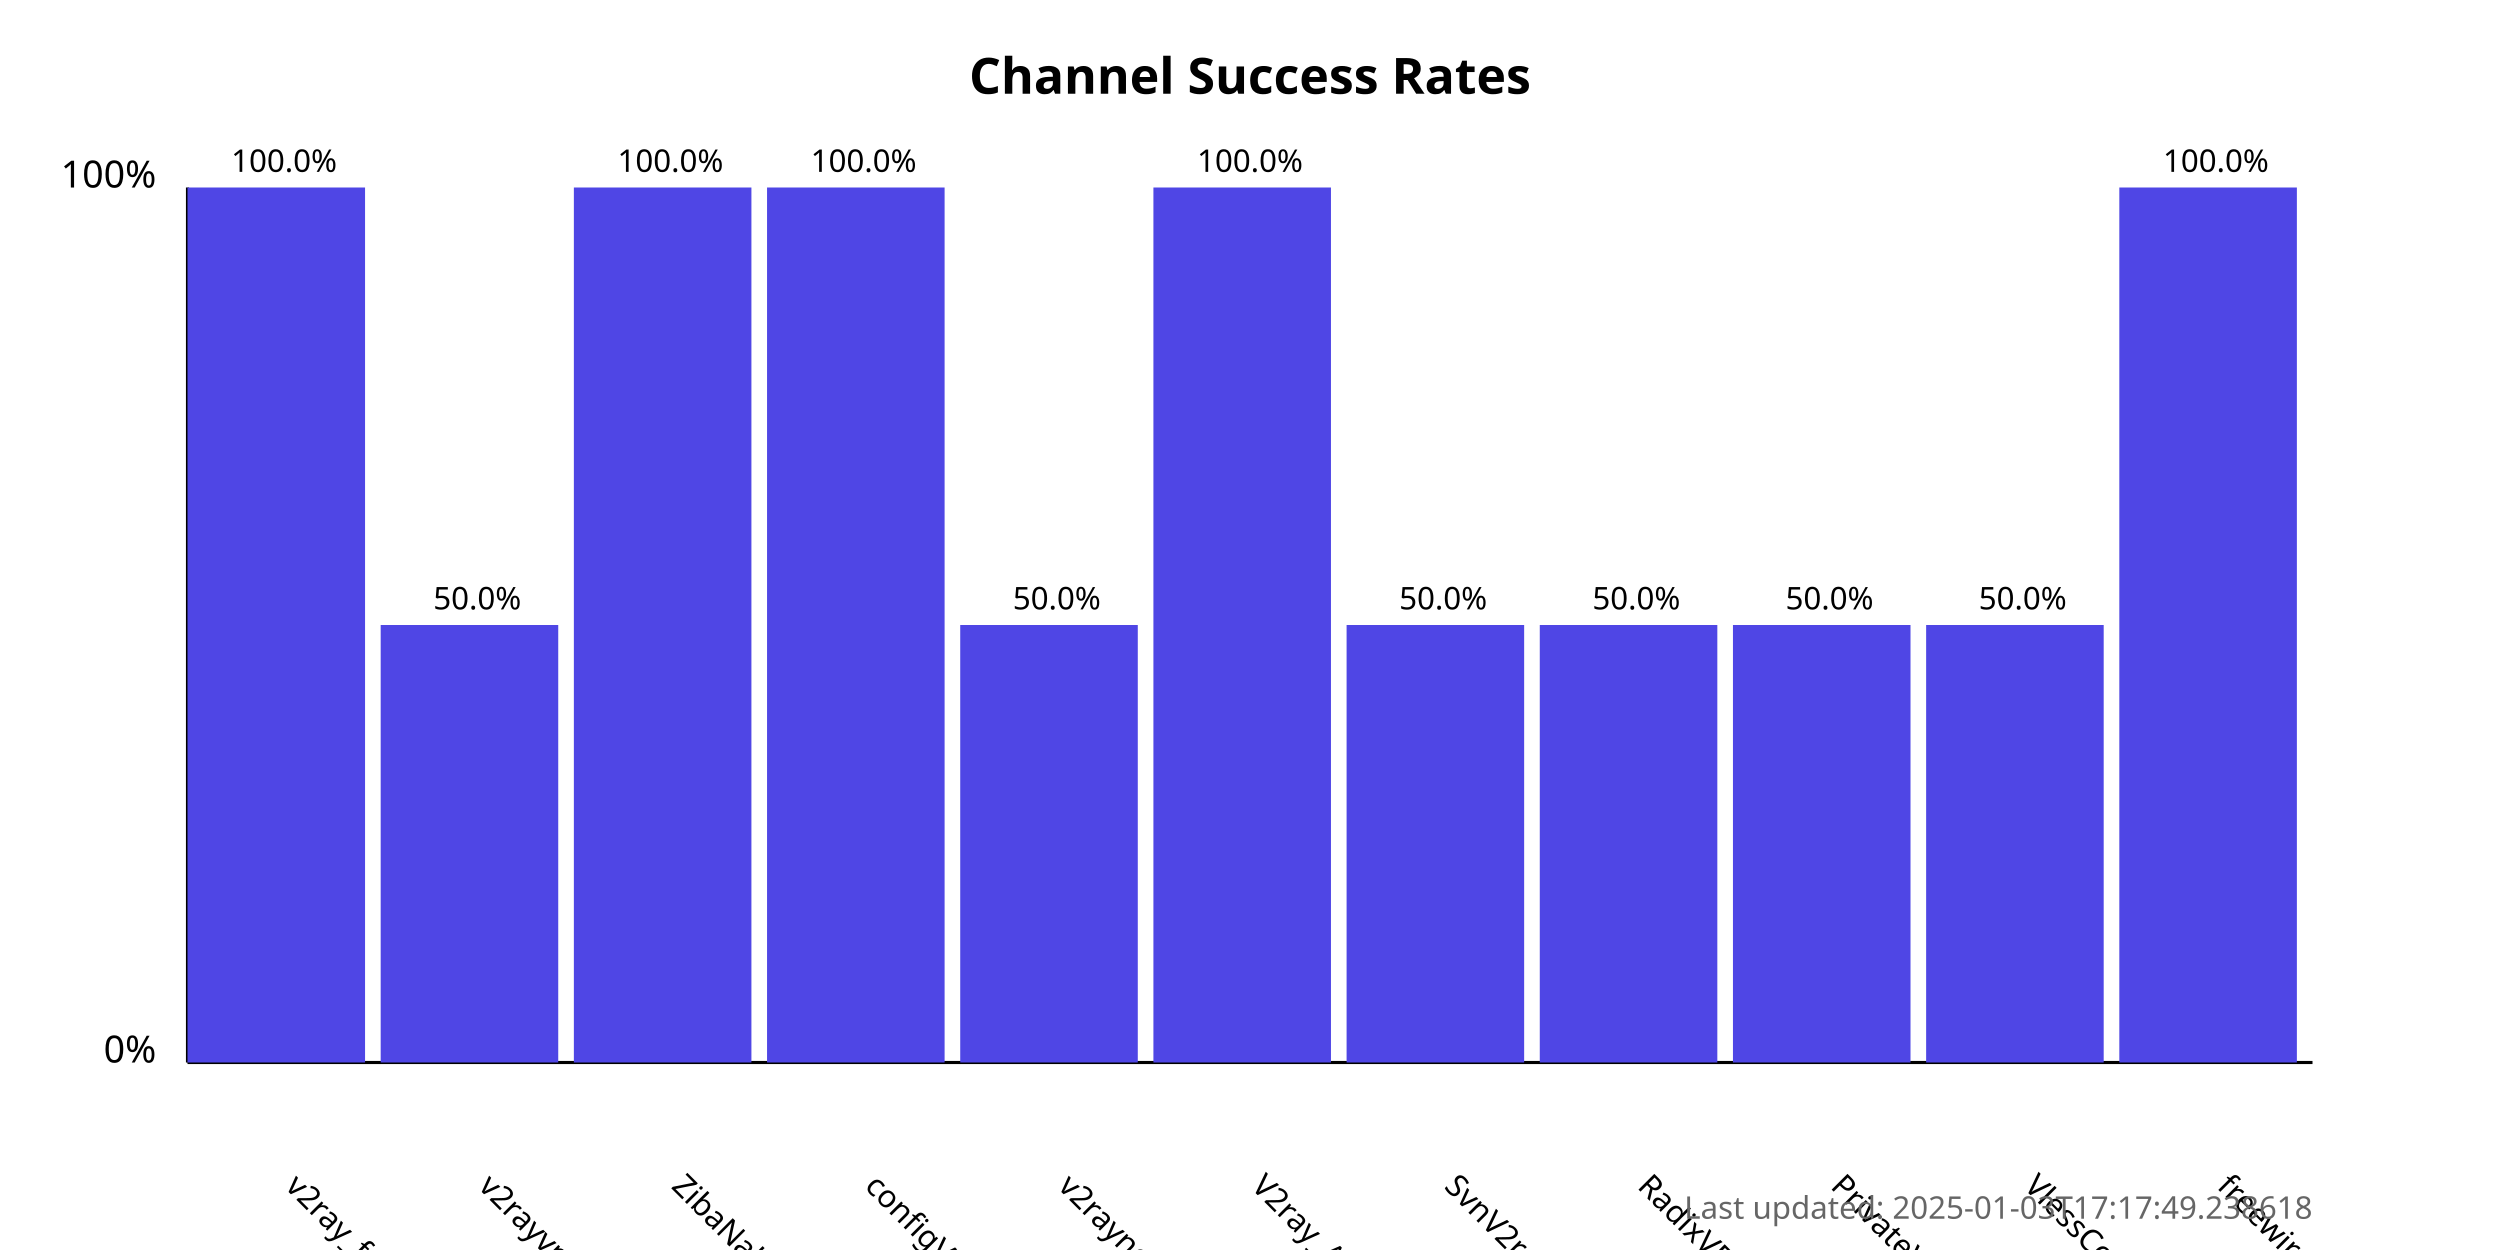
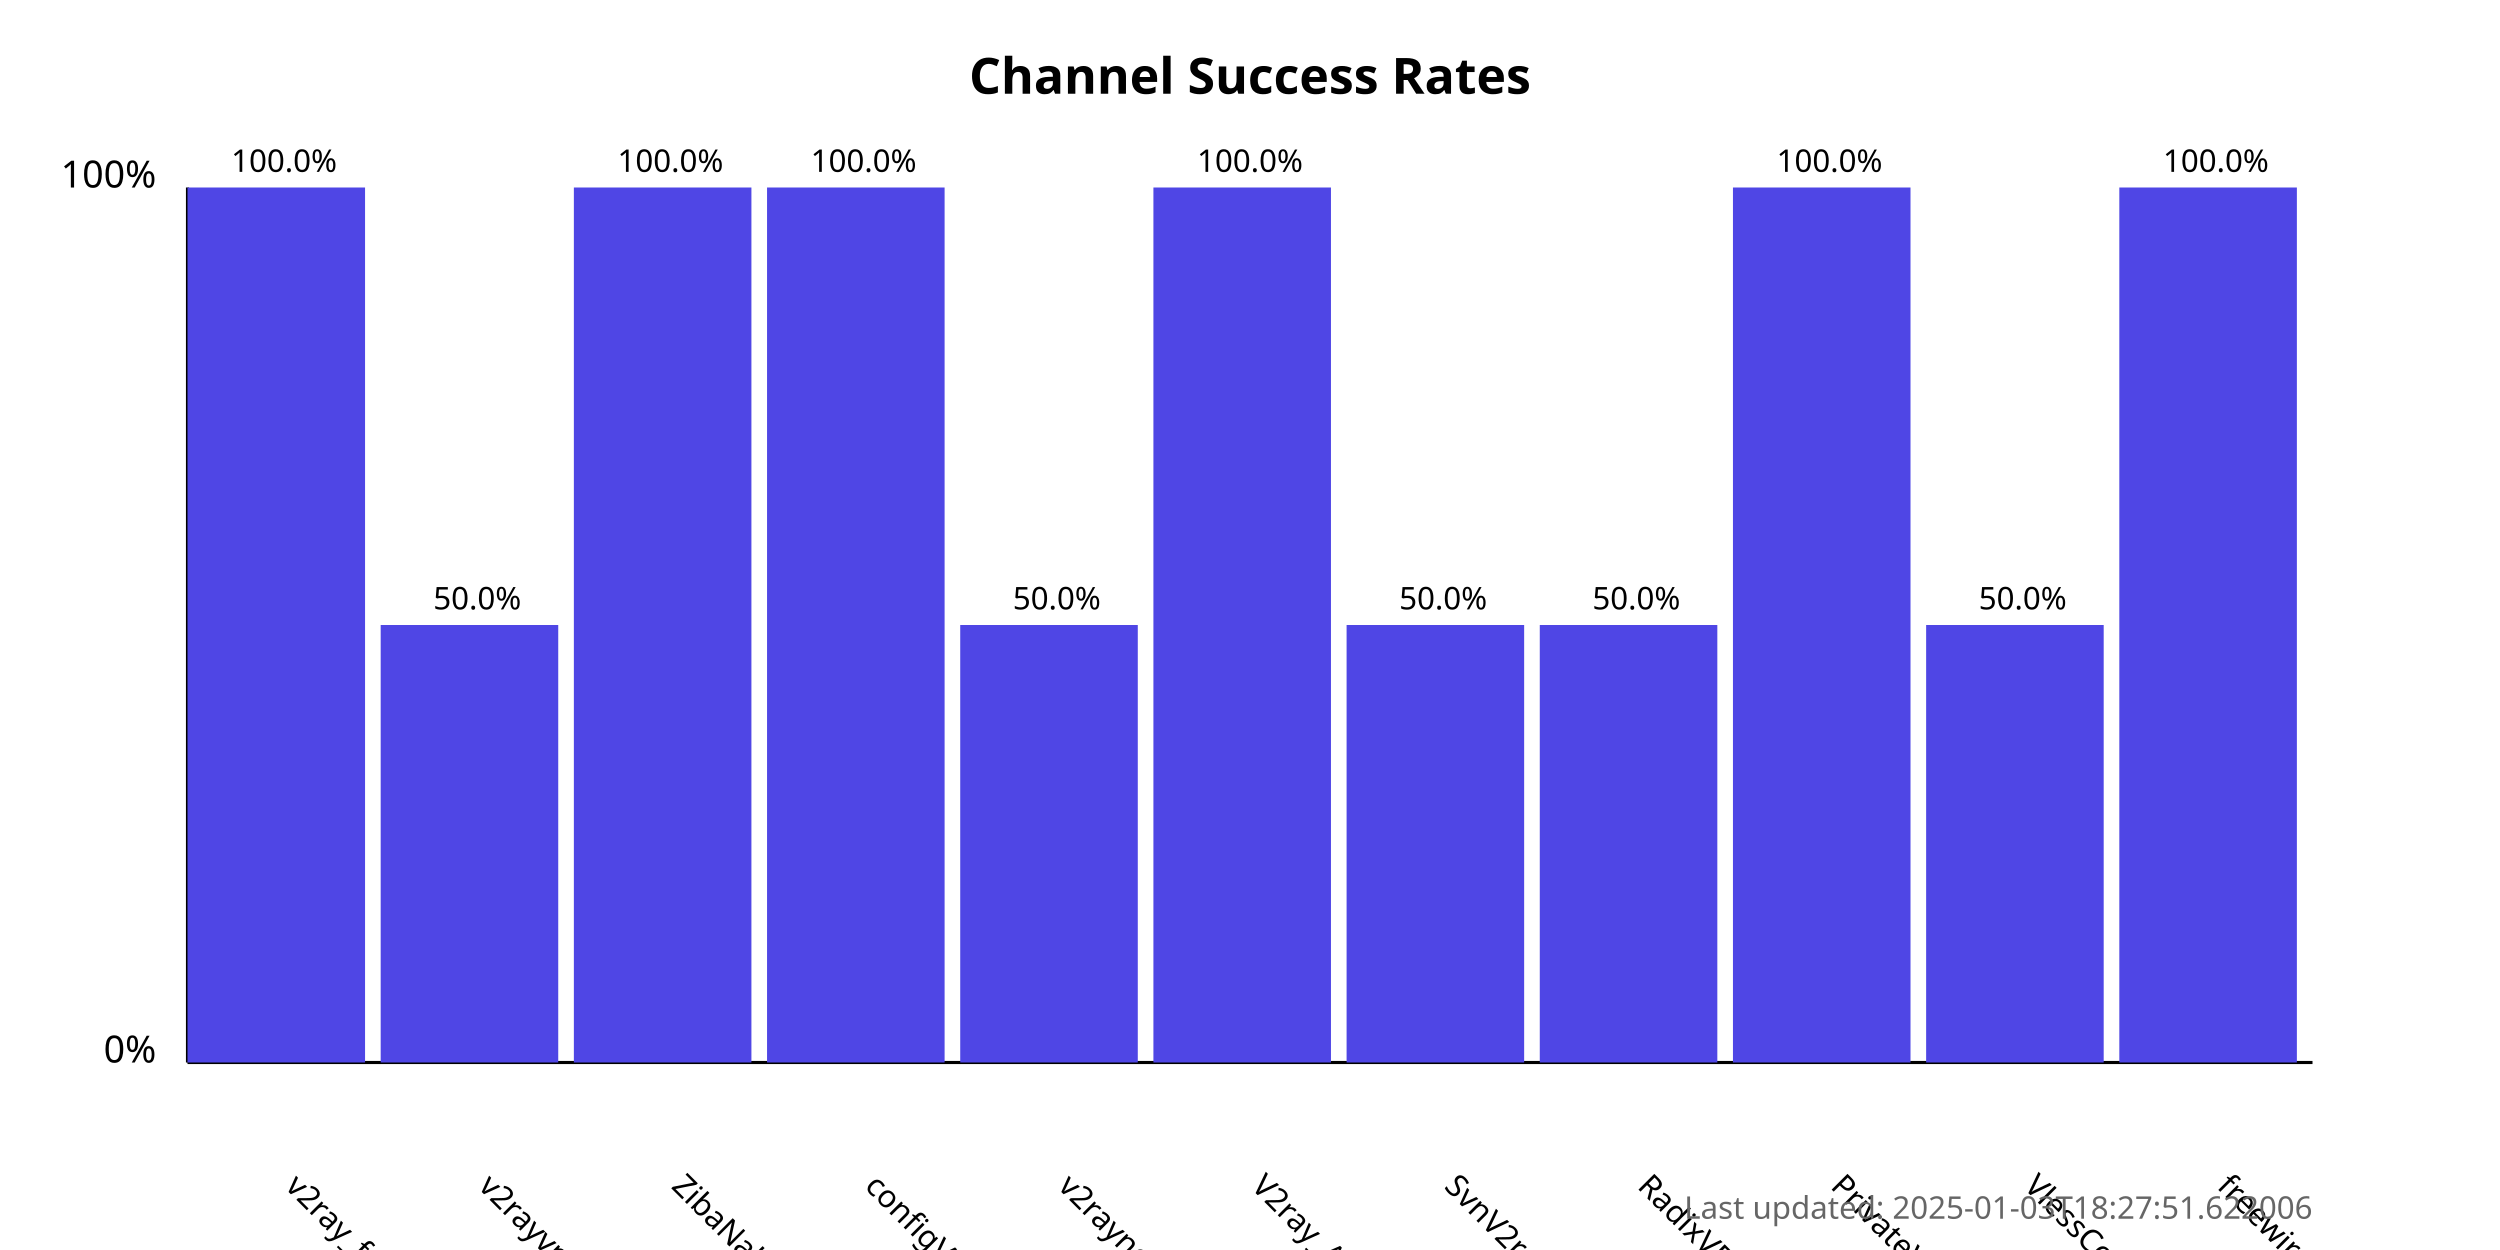
<svg xmlns="http://www.w3.org/2000/svg" width="800" height="400">
  <style>
            .chart-title { font: bold 16px sans-serif; }
            .axis-label { font: 12px sans-serif; }
            .tick-label { font: 10px sans-serif; }
            .bar { fill: #4f46e5; }
            .bar:hover { fill: #6366f1; }
            .timestamp { font: 10px sans-serif; fill: #666; }
        </style>
  <text x="400.0" y="30" text-anchor="middle" class="chart-title">
            Channel Success Rates
        </text>
  <line x1="60" y1="340" x2="60" y2="60" stroke="black" stroke-width="1" />
  <line x1="60" y1="340" x2="740" y2="340" stroke="black" stroke-width="1" />
  <text x="50" y="340" text-anchor="end" class="axis-label">0%</text>
  <text x="50" y="60" text-anchor="end" class="axis-label">100%</text>
  <g>
    <rect x="60" y="60.0" width="56.818" height="280.0" class="bar" />
    <text x="90.909" y="380" transform="rotate(45, 90.90909, 380)" text-anchor="start" class="tick-label">
                v2ray_free_conf
            </text>
    <text x="90.909" y="55.0" text-anchor="middle" class="tick-label">
                100.0%
            </text>
  </g>
  <g>
    <rect x="121.818" y="200.0" width="56.818" height="140.0" class="bar" />
    <text x="152.727" y="380" transform="rotate(45, 152.7273, 380)" text-anchor="start" class="tick-label">
                v2rayvpno
            </text>
    <text x="152.727" y="195.0" text-anchor="middle" class="tick-label">
                50.0%
            </text>
  </g>
  <g>
    <rect x="183.636" y="60.0" width="56.818" height="280.0" class="bar" />
    <text x="214.545" y="380" transform="rotate(45, 214.5455, 380)" text-anchor="start" class="tick-label">
                ZibaNabz
            </text>
    <text x="214.545" y="55.0" text-anchor="middle" class="tick-label">
                100.0%
            </text>
  </g>
  <g>
    <rect x="245.455" y="60.0" width="56.818" height="280.0" class="bar" />
    <text x="276.364" y="380" transform="rotate(45, 276.3636, 380)" text-anchor="start" class="tick-label">
                configV2rayForFree
            </text>
    <text x="276.364" y="55.0" text-anchor="middle" class="tick-label">
                100.0%
            </text>
  </g>
  <g>
    <rect x="307.273" y="200.0" width="56.818" height="140.0" class="bar" />
    <text x="338.182" y="380" transform="rotate(45, 338.1818, 380)" text-anchor="start" class="tick-label">
                v2rayngvpn
            </text>
    <text x="338.182" y="195.0" text-anchor="middle" class="tick-label">
                50.0%
            </text>
  </g>
  <g>
    <rect x="369.091" y="60.0" width="56.818" height="280.0" class="bar" />
    <text x="400.0" y="380" transform="rotate(45, 400.0, 380)" text-anchor="start" class="tick-label">
                V2ray_Alpha
            </text>
    <text x="400.0" y="55.0" text-anchor="middle" class="tick-label">
                100.0%
            </text>
  </g>
  <g>
    <rect x="430.909" y="200.0" width="56.818" height="140.0" class="bar" />
    <text x="461.818" y="380" transform="rotate(45, 461.8182, 380)" text-anchor="start" class="tick-label">
                SvnV2ray
            </text>
    <text x="461.818" y="195.0" text-anchor="middle" class="tick-label">
                50.0%
            </text>
  </g>
  <g>
    <rect x="492.727" y="200.0" width="56.818" height="140.0" class="bar" />
    <text x="523.636" y="380" transform="rotate(45, 523.6364, 380)" text-anchor="start" class="tick-label">
                RadixVPN
            </text>
    <text x="523.636" y="195.0" text-anchor="middle" class="tick-label">
                50.0%
            </text>
  </g>
  <g>
-     <rect x="554.545" y="200.0" width="56.818" height="140.0" class="bar" />
+     <rect x="554.545" y="60.0" width="56.818" height="280.0" class="bar" />
    <text x="585.455" y="380" transform="rotate(45, 585.4545, 380)" text-anchor="start" class="tick-label">
                PrivateVPNs
            </text>
-     <text x="585.455" y="195.0" text-anchor="middle" class="tick-label">
-                 50.0%
+     <text x="585.455" y="55.0" text-anchor="middle" class="tick-label">
+                 100.0%
            </text>
  </g>
  <g>
    <rect x="616.364" y="200.0" width="56.818" height="140.0" class="bar" />
    <text x="647.273" y="380" transform="rotate(45, 647.2727, 380)" text-anchor="start" class="tick-label">
                VlessConfig
            </text>
    <text x="647.273" y="195.0" text-anchor="middle" class="tick-label">
                50.0%
            </text>
  </g>
  <g>
    <rect x="678.182" y="60.0" width="56.818" height="280.0" class="bar" />
    <text x="709.091" y="380" transform="rotate(45, 709.0909, 380)" text-anchor="start" class="tick-label">
                freewireguard
            </text>
    <text x="709.091" y="55.0" text-anchor="middle" class="tick-label">
                100.0%
            </text>
  </g>
  <text x="740" y="390" text-anchor="end" class="timestamp">
-             Last updated: 2025-01-03T17:17:49.238618
+             Last updated: 2025-01-03T18:27:51.622006
        </text>
</svg>
